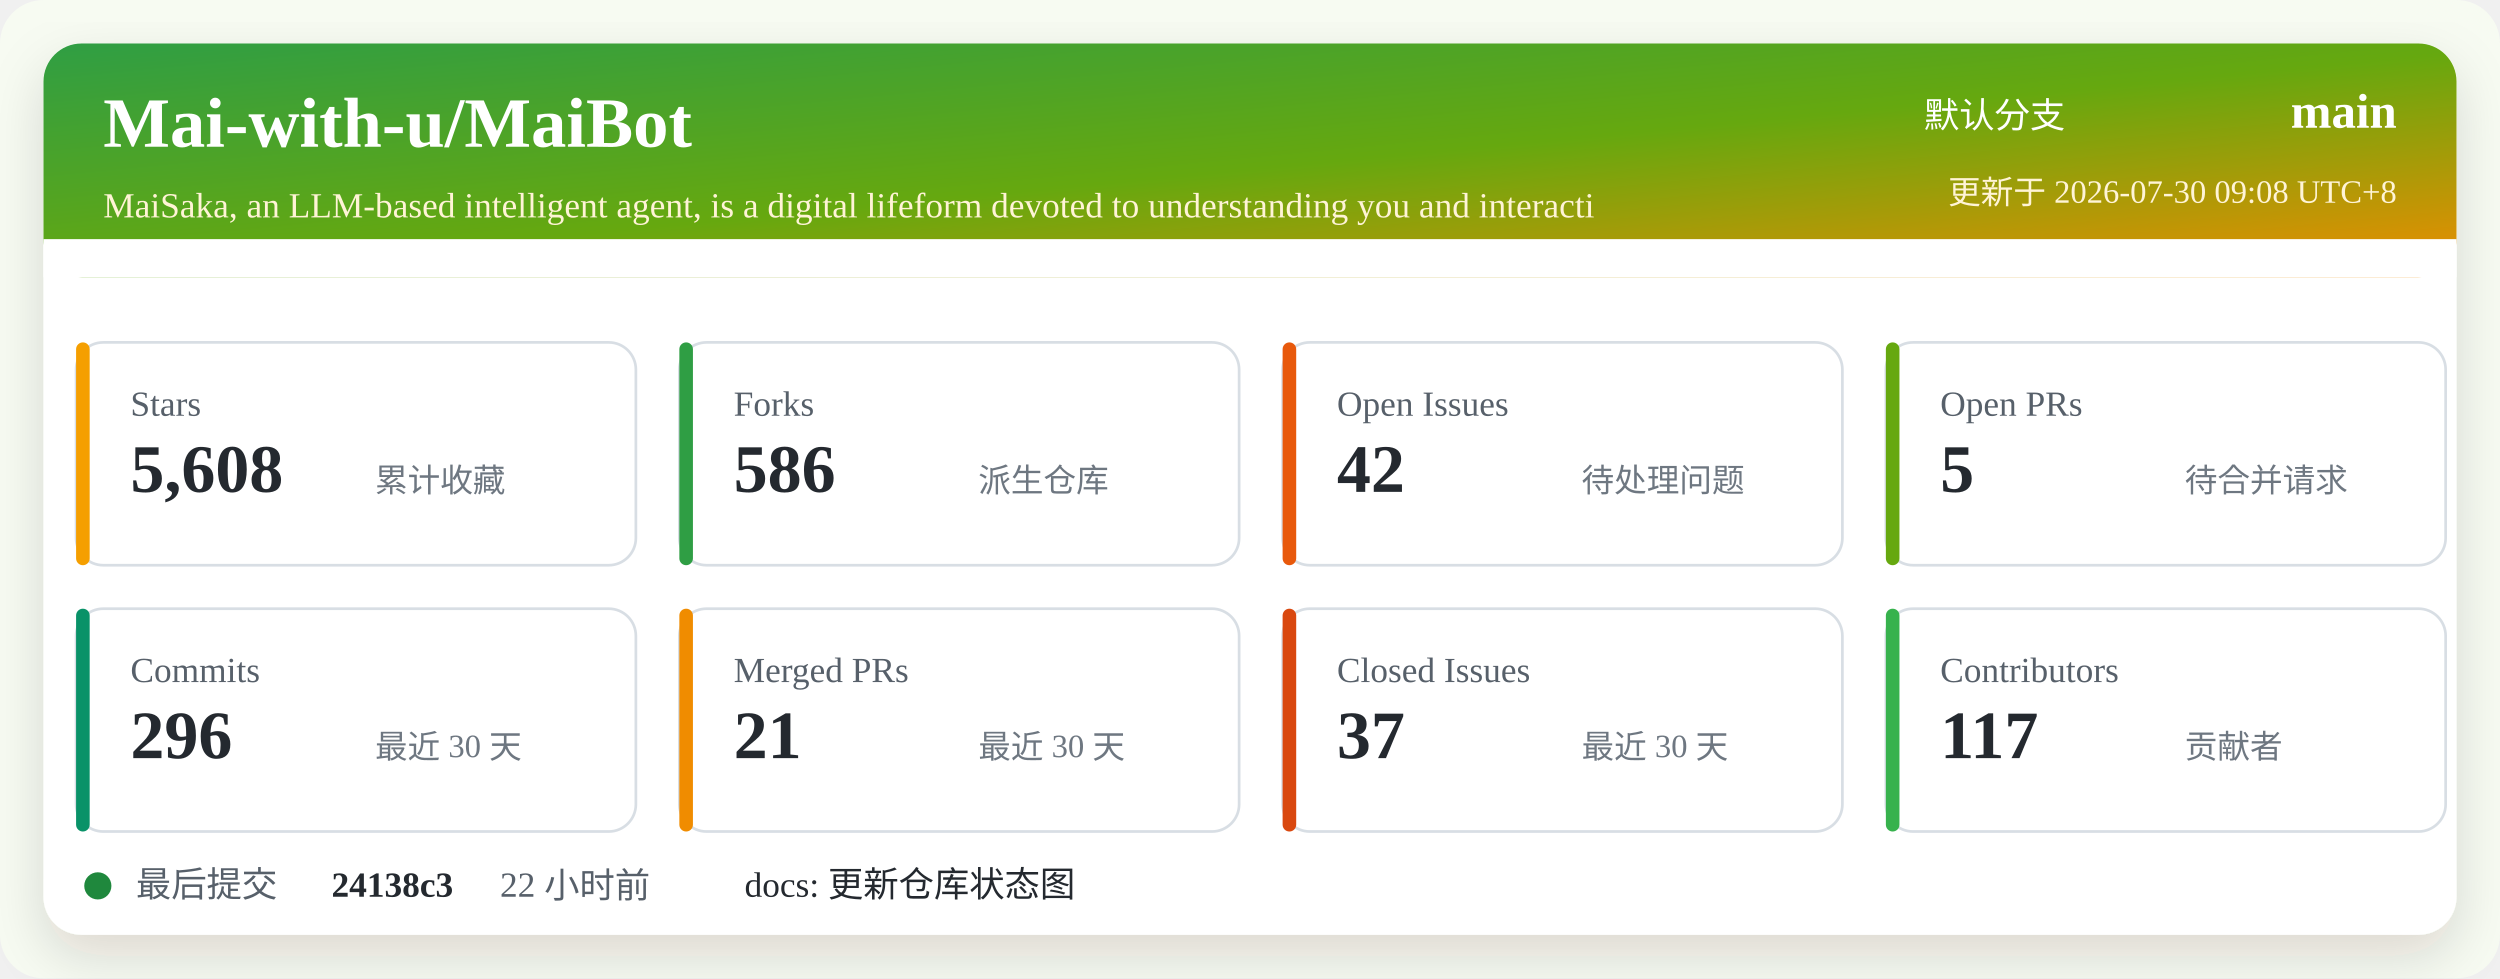
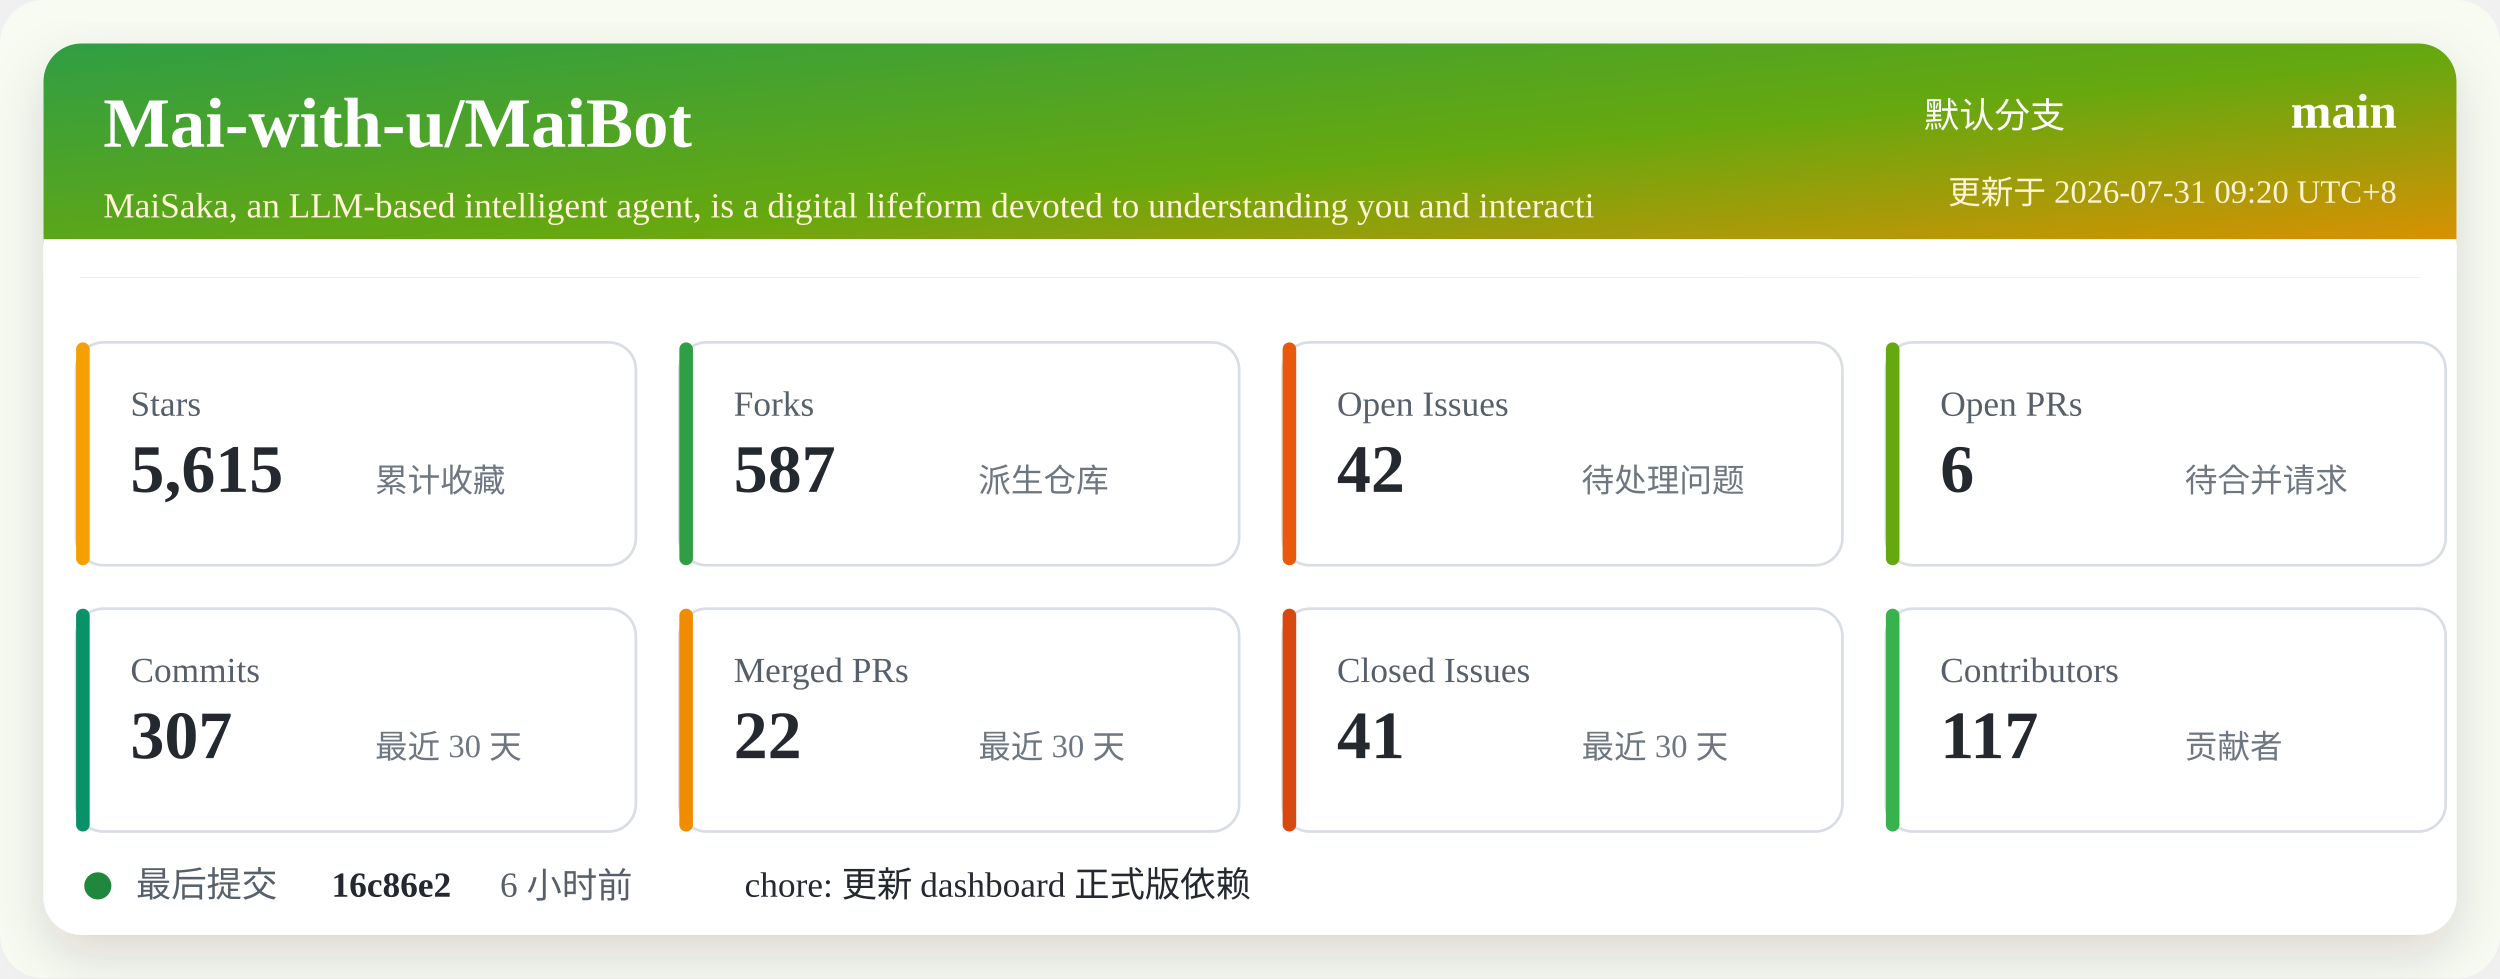
<svg xmlns="http://www.w3.org/2000/svg" width="920" height="360" viewBox="0 0 920 360" role="img" aria-labelledby="title desc">
  <defs>
    <linearGradient id="header" x1="0" x2="1" y1="0" y2="1">
      <stop offset="0%" stop-color="#2f9e44" />
      <stop offset="52%" stop-color="#66a80f" />
      <stop offset="100%" stop-color="#f08c00" />
    </linearGradient>
    <filter id="shadow" x="-5%" y="-5%" width="110%" height="110%">
      <feDropShadow dx="0" dy="8" stdDeviation="10" flood-color="#2b2318" flood-opacity="0.14" />
    </filter>
  </defs>
  <rect width="920" height="360" rx="16" fill="#f7fbf2" />
  <rect x="16" y="16" width="888" height="328" rx="14" fill="#ffffff" filter="url(#shadow)" />
  <rect x="16" y="16" width="888" height="86" rx="14" fill="url(#header)" />
  <path d="M16 88 H904 V102 H16 Z" fill="#ffffff" />
  <text x="38" y="54" fill="#ffffff" font-size="26" font-weight="700">Mai-with-u/MaiBot</text>
  <text x="38" y="80" fill="#fff4d6" font-size="13">MaiSaka, an LLM-based intelligent agent, is a digital lifeform devoted to understanding you and interacti</text>
  <text x="760" y="47" fill="#ffffff" font-size="13" text-anchor="end">默认分支</text>
  <text x="882" y="47" fill="#ffffff" font-size="18" font-weight="700" text-anchor="end">main</text>
-   <text x="882" y="75" fill="#fff4d6" font-size="12" text-anchor="end">更新于 2026-07-30 09:08 UTC+8</text>
+   <text x="882" y="75" fill="#fff4d6" font-size="12" text-anchor="end">更新于 2026-07-31 09:20 UTC+8</text>
  <g transform="translate(28 126)">
    <rect width="206" height="82" rx="10" fill="#ffffff" stroke="#d8dee4" />
    <rect x="0" y="0" width="5" height="82" rx="2.5" fill="#f59f00" />
    <text x="20" y="27" fill="#57606a" font-size="13">Stars</text>
-     <text x="20" y="55" fill="#24292f" font-size="25" font-weight="700">5,608</text>
+     <text x="20" y="55" fill="#24292f" font-size="25" font-weight="700">5,615</text>
    <text x="110" y="55" fill="#6e7781" font-size="12">累计收藏</text>
  </g>
  <g transform="translate(250 126)">
    <rect width="206" height="82" rx="10" fill="#ffffff" stroke="#d8dee4" />
    <rect x="0" y="0" width="5" height="82" rx="2.5" fill="#2f9e44" />
    <text x="20" y="27" fill="#57606a" font-size="13">Forks</text>
-     <text x="20" y="55" fill="#24292f" font-size="25" font-weight="700">586</text>
+     <text x="20" y="55" fill="#24292f" font-size="25" font-weight="700">587</text>
    <text x="110" y="55" fill="#6e7781" font-size="12">派生仓库</text>
  </g>
  <g transform="translate(472 126)">
    <rect width="206" height="82" rx="10" fill="#ffffff" stroke="#d8dee4" />
    <rect x="0" y="0" width="5" height="82" rx="2.5" fill="#e8590c" />
    <text x="20" y="27" fill="#57606a" font-size="13">Open Issues</text>
    <text x="20" y="55" fill="#24292f" font-size="25" font-weight="700">42</text>
    <text x="110" y="55" fill="#6e7781" font-size="12">待处理问题</text>
  </g>
  <g transform="translate(694 126)">
    <rect width="206" height="82" rx="10" fill="#ffffff" stroke="#d8dee4" />
    <rect x="0" y="0" width="5" height="82" rx="2.5" fill="#66a80f" />
    <text x="20" y="27" fill="#57606a" font-size="13">Open PRs</text>
-     <text x="20" y="55" fill="#24292f" font-size="25" font-weight="700">5</text>
+     <text x="20" y="55" fill="#24292f" font-size="25" font-weight="700">6</text>
    <text x="110" y="55" fill="#6e7781" font-size="12">待合并请求</text>
  </g>
  <g transform="translate(28 224)">
    <rect width="206" height="82" rx="10" fill="#ffffff" stroke="#d8dee4" />
    <rect x="0" y="0" width="5" height="82" rx="2.5" fill="#099268" />
    <text x="20" y="27" fill="#57606a" font-size="13">Commits</text>
-     <text x="20" y="55" fill="#24292f" font-size="25" font-weight="700">296</text>
+     <text x="20" y="55" fill="#24292f" font-size="25" font-weight="700">307</text>
    <text x="110" y="55" fill="#6e7781" font-size="12">最近 30 天</text>
  </g>
  <g transform="translate(250 224)">
    <rect width="206" height="82" rx="10" fill="#ffffff" stroke="#d8dee4" />
    <rect x="0" y="0" width="5" height="82" rx="2.5" fill="#f08c00" />
    <text x="20" y="27" fill="#57606a" font-size="13">Merged PRs</text>
-     <text x="20" y="55" fill="#24292f" font-size="25" font-weight="700">21</text>
+     <text x="20" y="55" fill="#24292f" font-size="25" font-weight="700">22</text>
    <text x="110" y="55" fill="#6e7781" font-size="12">最近 30 天</text>
  </g>
  <g transform="translate(472 224)">
    <rect width="206" height="82" rx="10" fill="#ffffff" stroke="#d8dee4" />
    <rect x="0" y="0" width="5" height="82" rx="2.5" fill="#d9480f" />
    <text x="20" y="27" fill="#57606a" font-size="13">Closed Issues</text>
-     <text x="20" y="55" fill="#24292f" font-size="25" font-weight="700">37</text>
+     <text x="20" y="55" fill="#24292f" font-size="25" font-weight="700">41</text>
    <text x="110" y="55" fill="#6e7781" font-size="12">最近 30 天</text>
  </g>
  <g transform="translate(694 224)">
    <rect width="206" height="82" rx="10" fill="#ffffff" stroke="#d8dee4" />
    <rect x="0" y="0" width="5" height="82" rx="2.5" fill="#37b24d" />
    <text x="20" y="27" fill="#57606a" font-size="13">Contributors</text>
    <text x="20" y="55" fill="#24292f" font-size="25" font-weight="700">117</text>
    <text x="110" y="55" fill="#6e7781" font-size="12">贡献者</text>
  </g>
  <g transform="translate(28 318)">
    <circle cx="8" cy="8" r="5" fill="#1f883d" />
    <text x="22" y="12" fill="#57606a" font-size="13">最后提交</text>
-     <text x="94" y="12" fill="#24292f" font-size="13" font-weight="700">24138c3</text>
-     <text x="156" y="12" fill="#57606a" font-size="13">22 小时前</text>
-     <text x="246" y="12" fill="#24292f" font-size="13">docs: 更新仓库状态图</text>
+     <text x="94" y="12" fill="#24292f" font-size="13" font-weight="700">16c86e2</text>
+     <text x="156" y="12" fill="#57606a" font-size="13">6 小时前</text>
+     <text x="246" y="12" fill="#24292f" font-size="13">chore: 更新 dashboard 正式版依赖</text>
  </g>
</svg>
